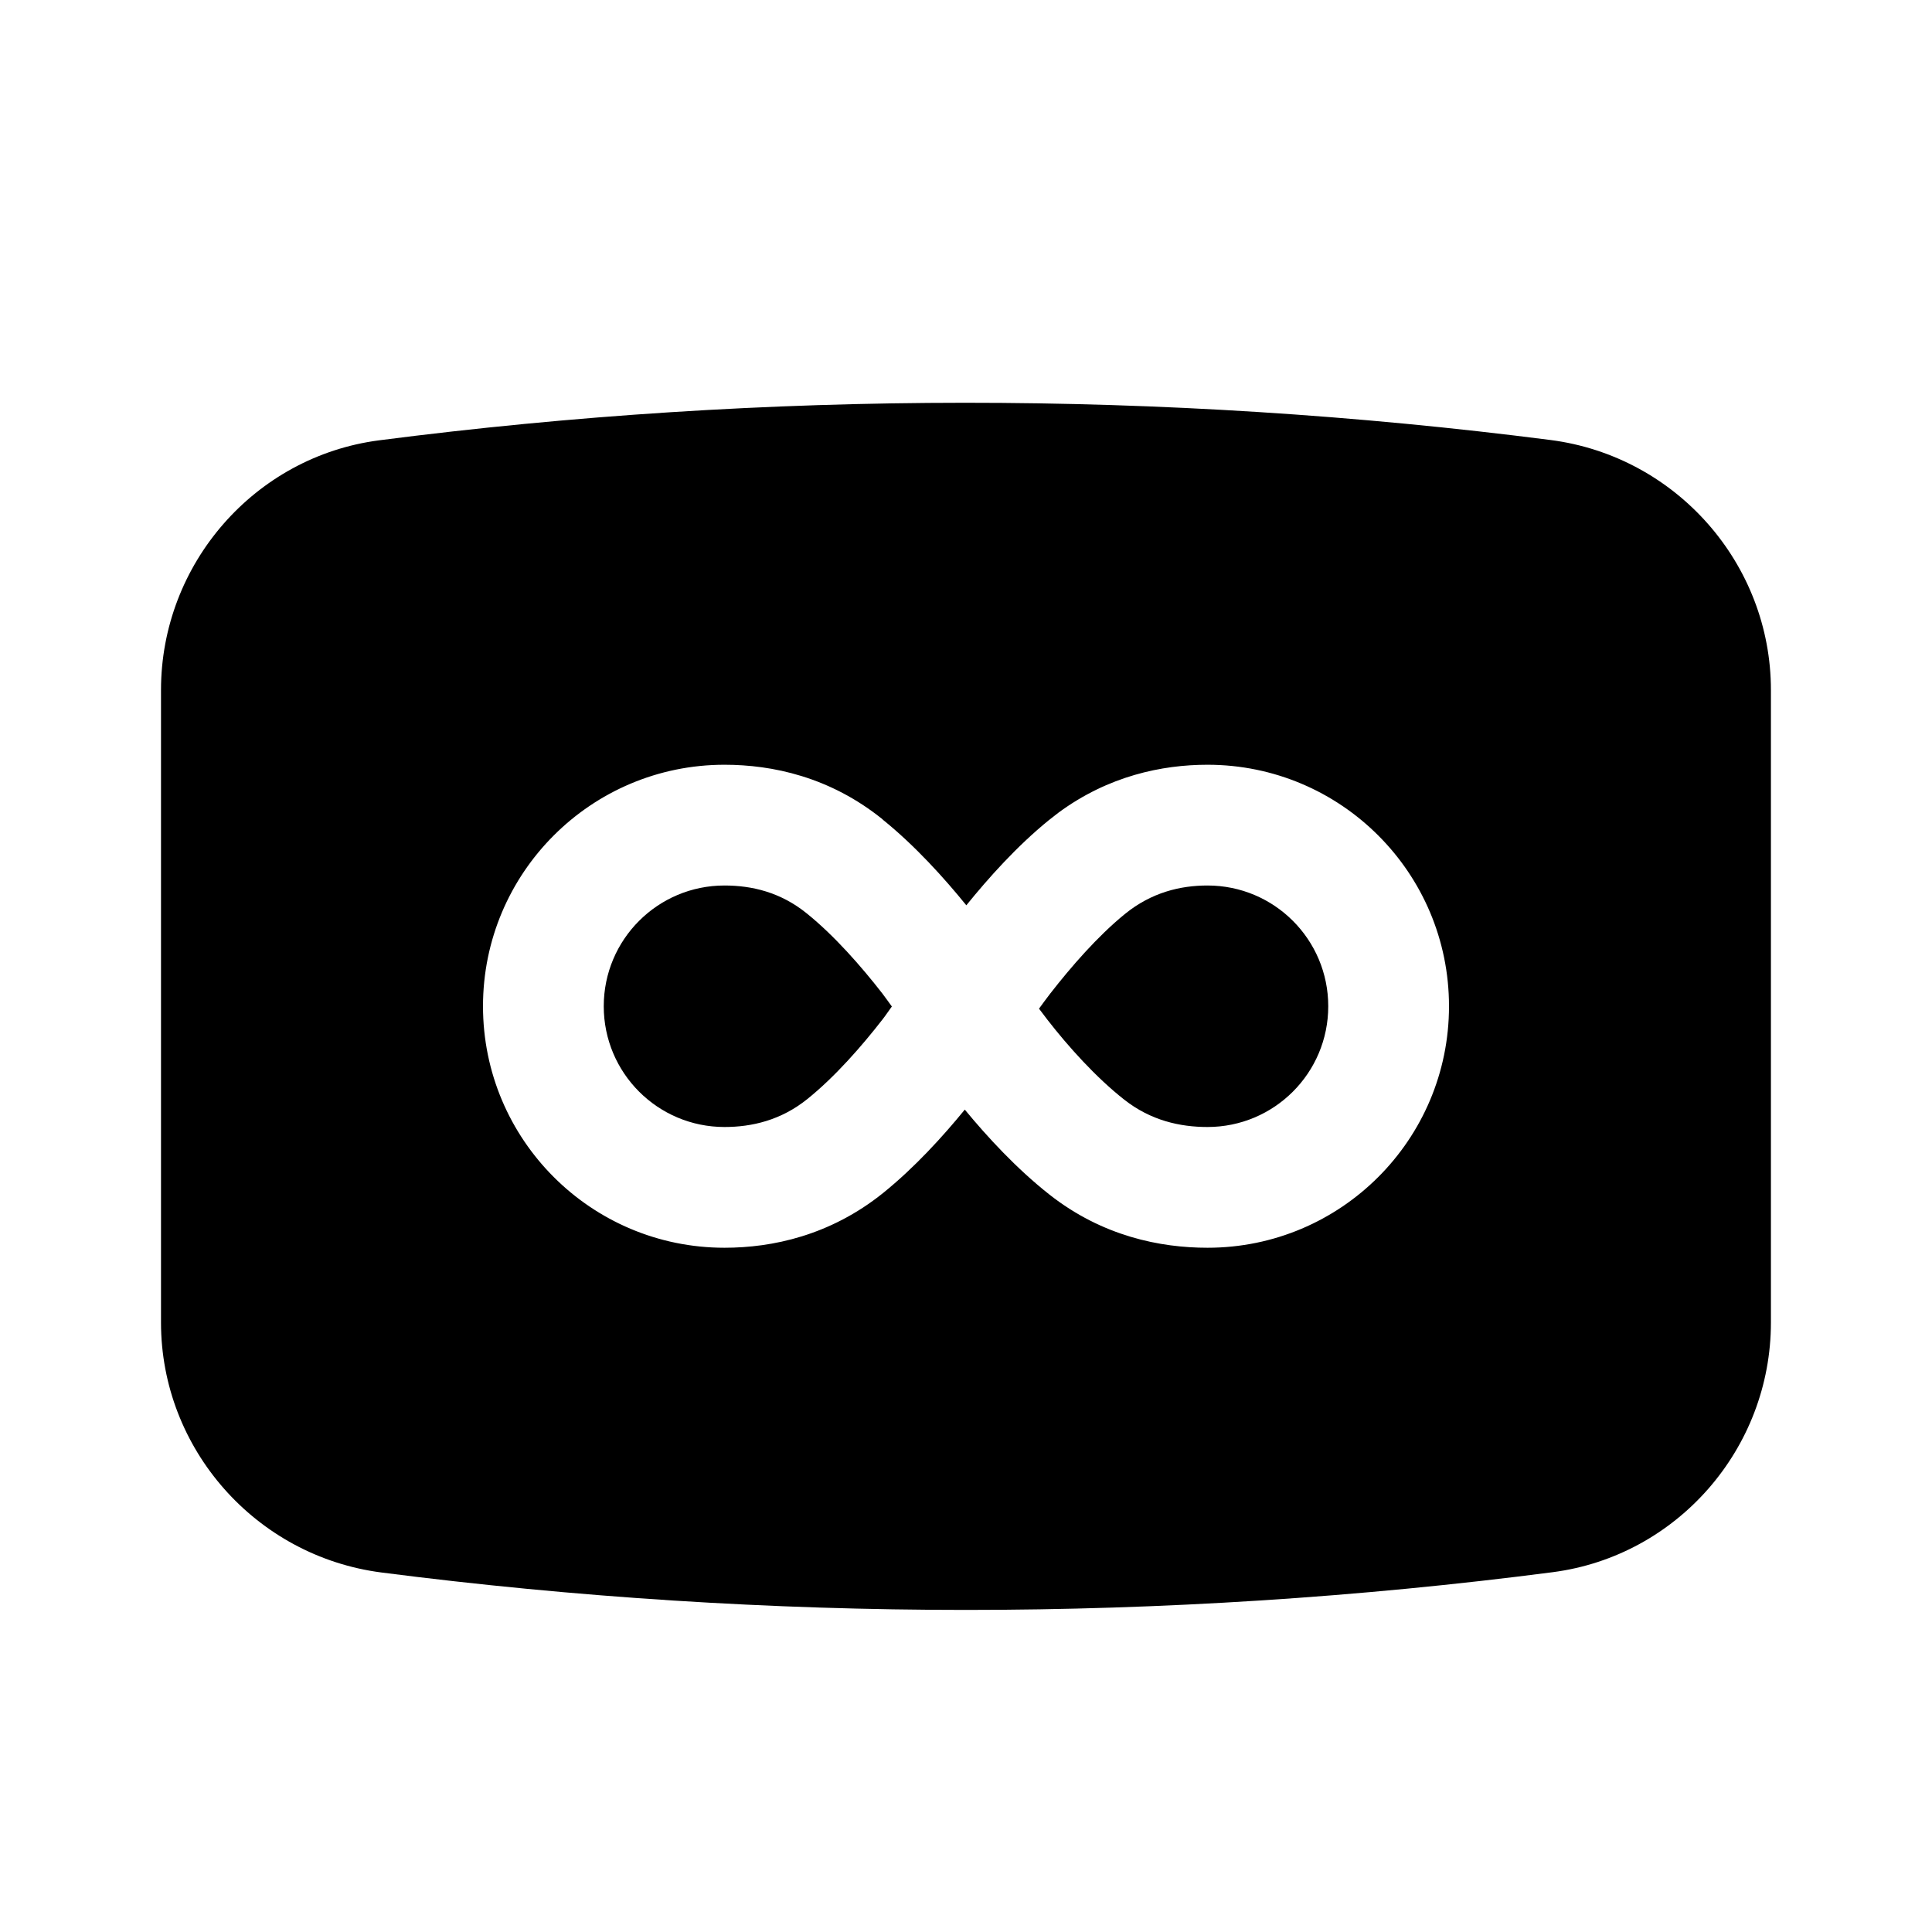
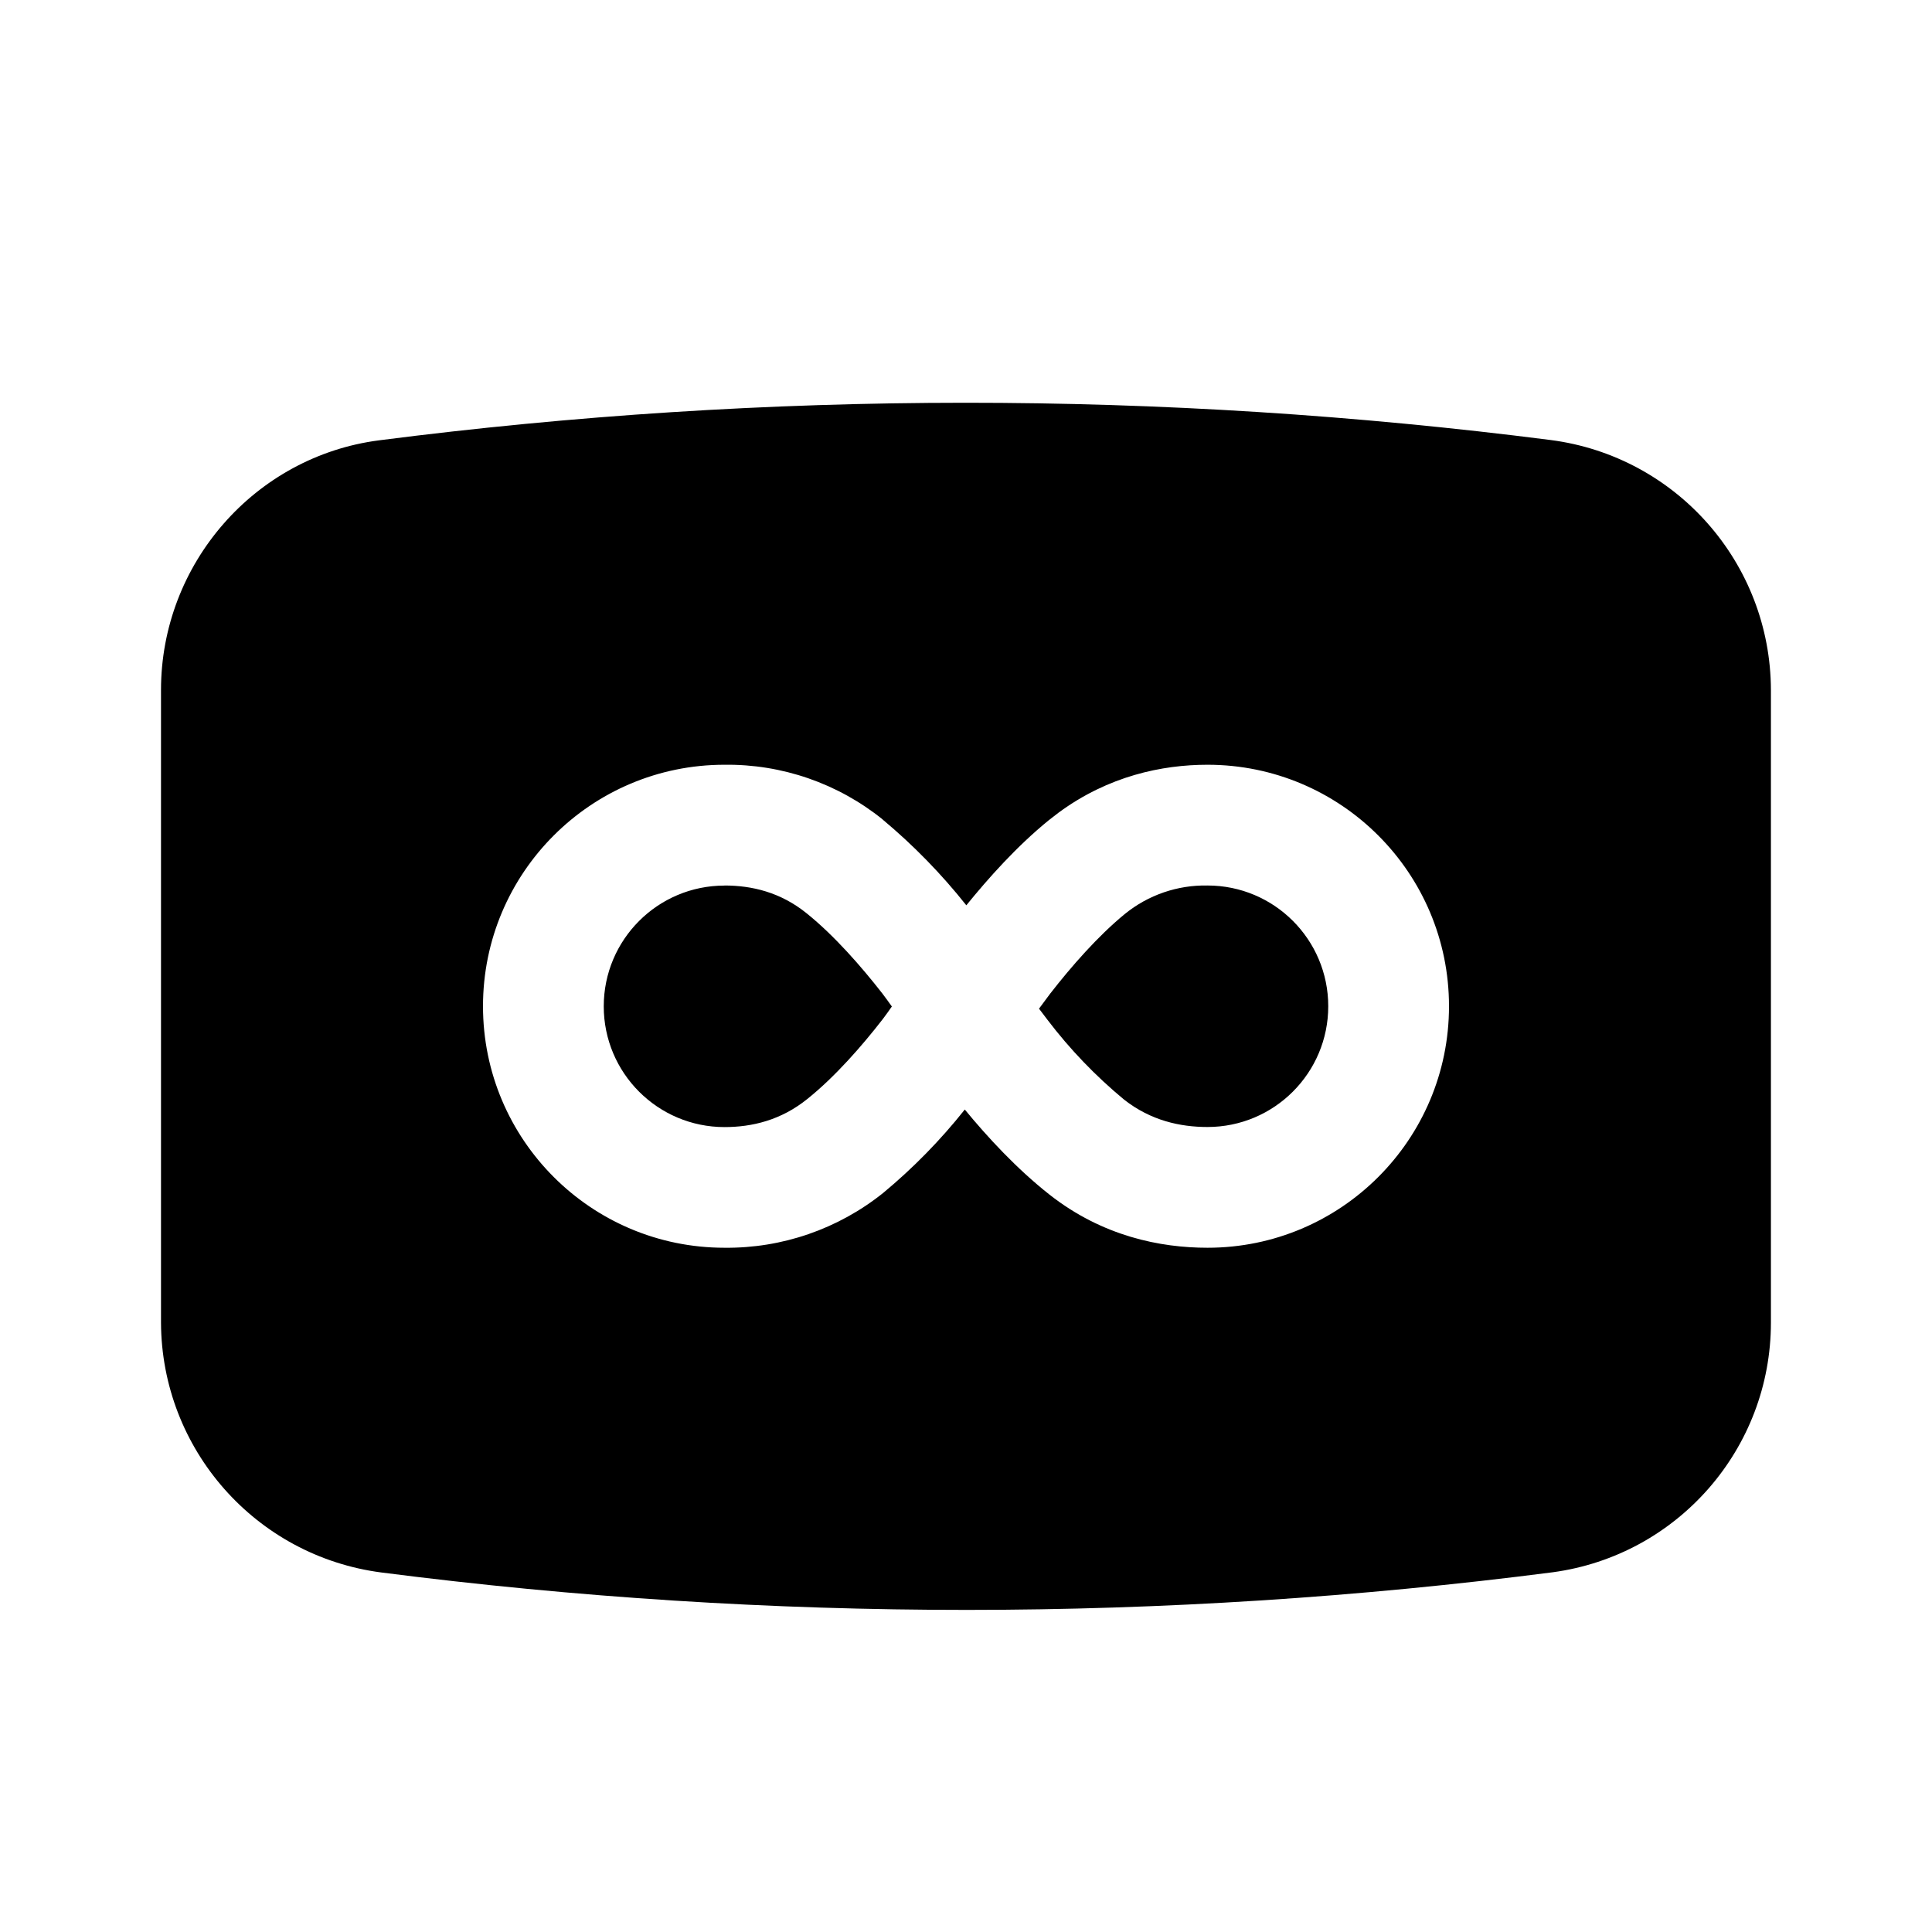
- <svg xmlns="http://www.w3.org/2000/svg" width="24" height="24" viewBox="0 0 24 24" fill="none">
-   <path d="M9 11C9.339 11 9.696 11.083 10.021 11.346C10.364 11.622 10.699 12.005 10.959 12.339C11.003 12.396 11.041 12.452 11.079 12.503C11.043 12.552 11.007 12.607 10.965 12.661C10.707 12.994 10.373 13.376 10.03 13.652C9.701 13.917 9.339 14 9 14C8.171 14 7.5 13.329 7.5 12.5C7.5 11.671 8.171 11 9 11Z" fill="black" />
-   <path d="M15 11C15.829 11 16.5 11.671 16.5 12.5C16.5 13.329 15.829 14 15 14C14.659 14 14.295 13.92 13.964 13.659C13.612 13.382 13.268 12.998 13.011 12.667C12.974 12.619 12.939 12.573 12.907 12.53C12.95 12.472 12.995 12.408 13.046 12.343C13.305 12.01 13.635 11.63 13.974 11.354C14.303 11.086 14.663 11 15 11Z" fill="black" />
-   <path fill-rule="evenodd" clip-rule="evenodd" d="M4.708 5.47C9.514 4.849 14.449 4.848 19.262 5.466C20.823 5.668 21.999 7.004 21.999 8.572V16.429C21.999 17.995 20.835 19.328 19.291 19.53C16.883 19.843 14.43 19.999 11.999 19.999C9.581 19.999 7.138 19.843 4.738 19.534C3.177 19.332 2 17.997 2 16.429V8.572C2 7.005 3.165 5.671 4.708 5.47ZM15 9.5C14.435 9.5 13.768 9.639 13.149 10.095L13.026 10.191C12.63 10.513 12.276 10.91 12.004 11.246C11.728 10.906 11.367 10.505 10.964 10.18L10.965 10.179C10.31 9.65 9.593 9.5 9 9.5C7.343 9.5 6 10.843 6 12.5C6 14.157 7.343 15.5 9 15.5C9.594 15.5 10.313 15.348 10.97 14.82C11.362 14.504 11.713 14.117 11.985 13.784C12.266 14.125 12.631 14.52 13.036 14.839C13.697 15.359 14.417 15.5 15 15.5C16.657 15.5 18 14.157 18 12.5C18 10.843 16.657 9.5 15 9.5Z" fill="black" />
+ <svg xmlns="http://www.w3.org/2000/svg" width="24" height="24" fill="none" viewBox="0 0 24 24">
+   <path fill="#000" d="M9 11c.339 0 .696.083 1.021.346.343.276.678.66.938.993q.065.086.12.164-.052.076-.114.158c-.258.333-.592.715-.935.99-.329.266-.69.35-1.03.35a1.5 1.5 0 1 1 0-3M15 11a1.5 1.5 0 1 1 0 3c-.34 0-.705-.08-1.036-.34a6 6 0 0 1-.953-.993l-.104-.137q.064-.088.139-.187c.259-.333.59-.713.928-.99A1.58 1.58 0 0 1 15 11" />
+   <path fill="#000" fill-rule="evenodd" d="M4.708 5.47a57.2 57.2 0 0 1 14.554-.004 3.14 3.14 0 0 1 2.737 3.106v7.857a3.13 3.13 0 0 1-2.708 3.102 57 57 0 0 1-14.553.003A3.144 3.144 0 0 1 2 16.43V8.572C2 7.005 3.165 5.67 4.708 5.47M15 9.5c-.565 0-1.232.14-1.85.595l-.124.096c-.396.322-.75.72-1.022 1.055a7.3 7.3 0 0 0-1.04-1.066v-.001A3.07 3.07 0 0 0 9 9.5a3 3 0 1 0 0 6 3.1 3.1 0 0 0 1.97-.68 7 7 0 0 0 1.015-1.037c.281.342.646.737 1.051 1.056.661.52 1.381.661 1.964.661a3 3 0 1 0 0-6" clip-rule="evenodd" />
</svg>
